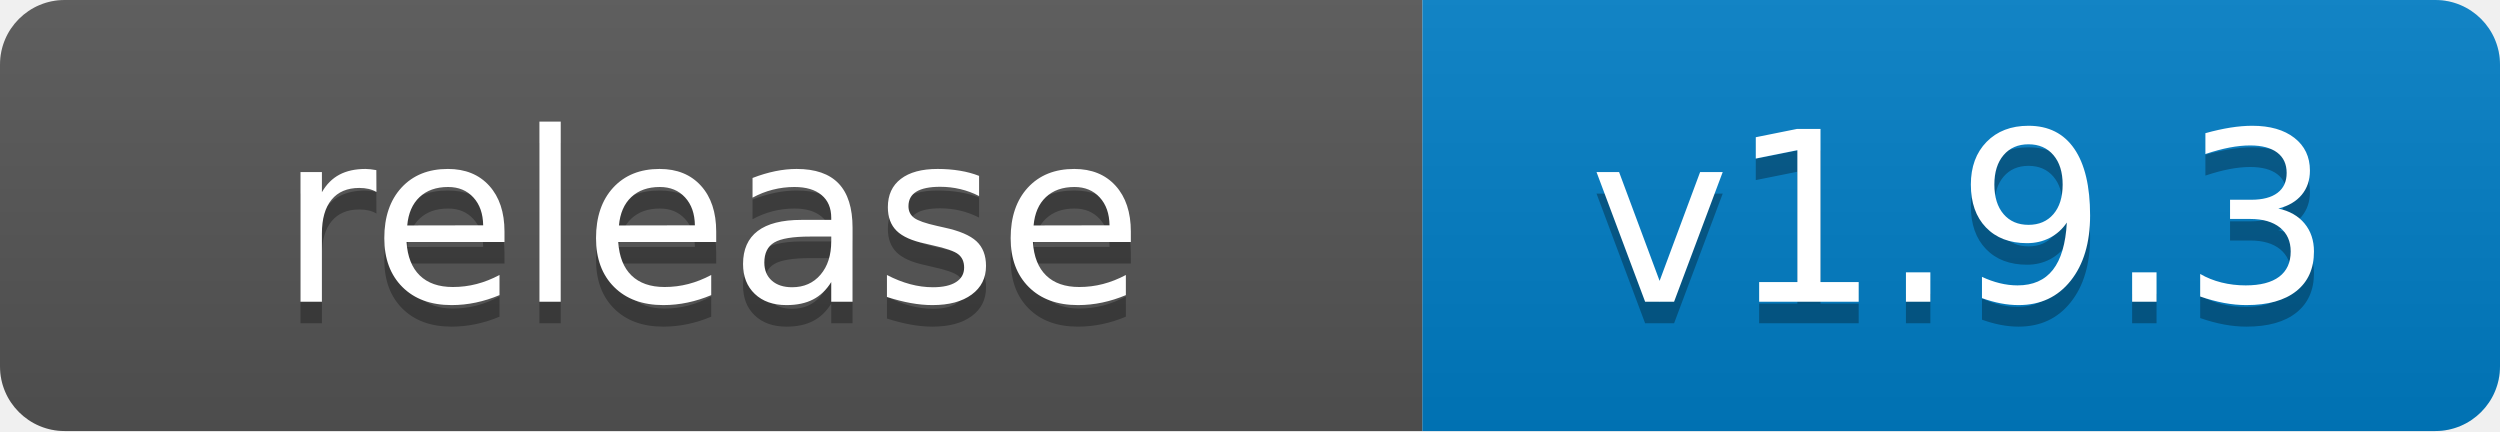
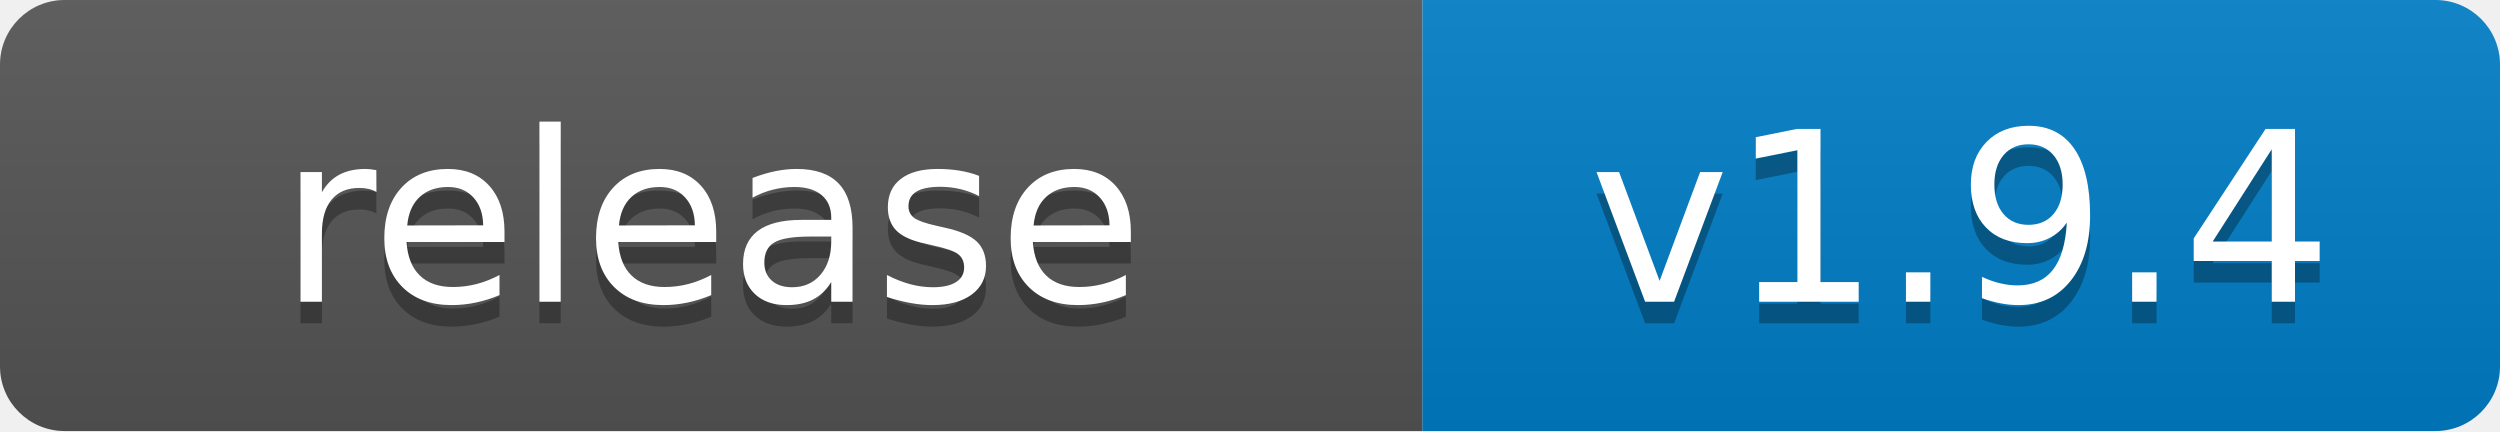
- <svg xmlns="http://www.w3.org/2000/svg" width="116" height="20" role="img" aria-label="release: v1.9.3">
+ <svg xmlns="http://www.w3.org/2000/svg" width="116" height="20" role="img" aria-label="release: v1.9.4">
  <linearGradient id="s" x2="0" y2="100%">
    <stop offset="0" stop-color="#bbb" stop-opacity=".1" />
    <stop offset="1" stop-opacity=".1" />
  </linearGradient>
  <clipPath id="r">
    <rect width="116" height="20" rx="3" fill="#fff" />
  </clipPath>
  <g clip-path="url(#r)">
    <rect width="66" height="20" fill="#555" />
    <rect x="66" width="50" height="20" fill="#007ec6" />
    <rect width="116" height="20" fill="url(#s)" />
  </g>
  <g fill="#fff" text-anchor="middle" font-family="Verdana,Geneva,DejaVu Sans,sans-serif" text-rendering="geometricPrecision" font-size="110">
    <text aria-hidden="true" x="330" y="150" fill="#010101" fill-opacity=".3" transform="scale(.1)" textLength="540">release</text>
    <text x="330" y="140" transform="scale(.1)" fill="#fff" textLength="540">release</text>
-     <text aria-hidden="true" x="910" y="150" fill="#010101" fill-opacity=".3" transform="scale(.1)" textLength="380">v1.9.3</text>
-     <text x="910" y="140" transform="scale(.1)" fill="#fff" textLength="380">v1.9.3</text>
+     <text aria-hidden="true" x="910" y="150" fill="#010101" fill-opacity=".3" transform="scale(.1)" textLength="380">v1.9.4</text>
+     <text x="910" y="140" transform="scale(.1)" fill="#fff" textLength="380">v1.9.4</text>
  </g>
</svg>
